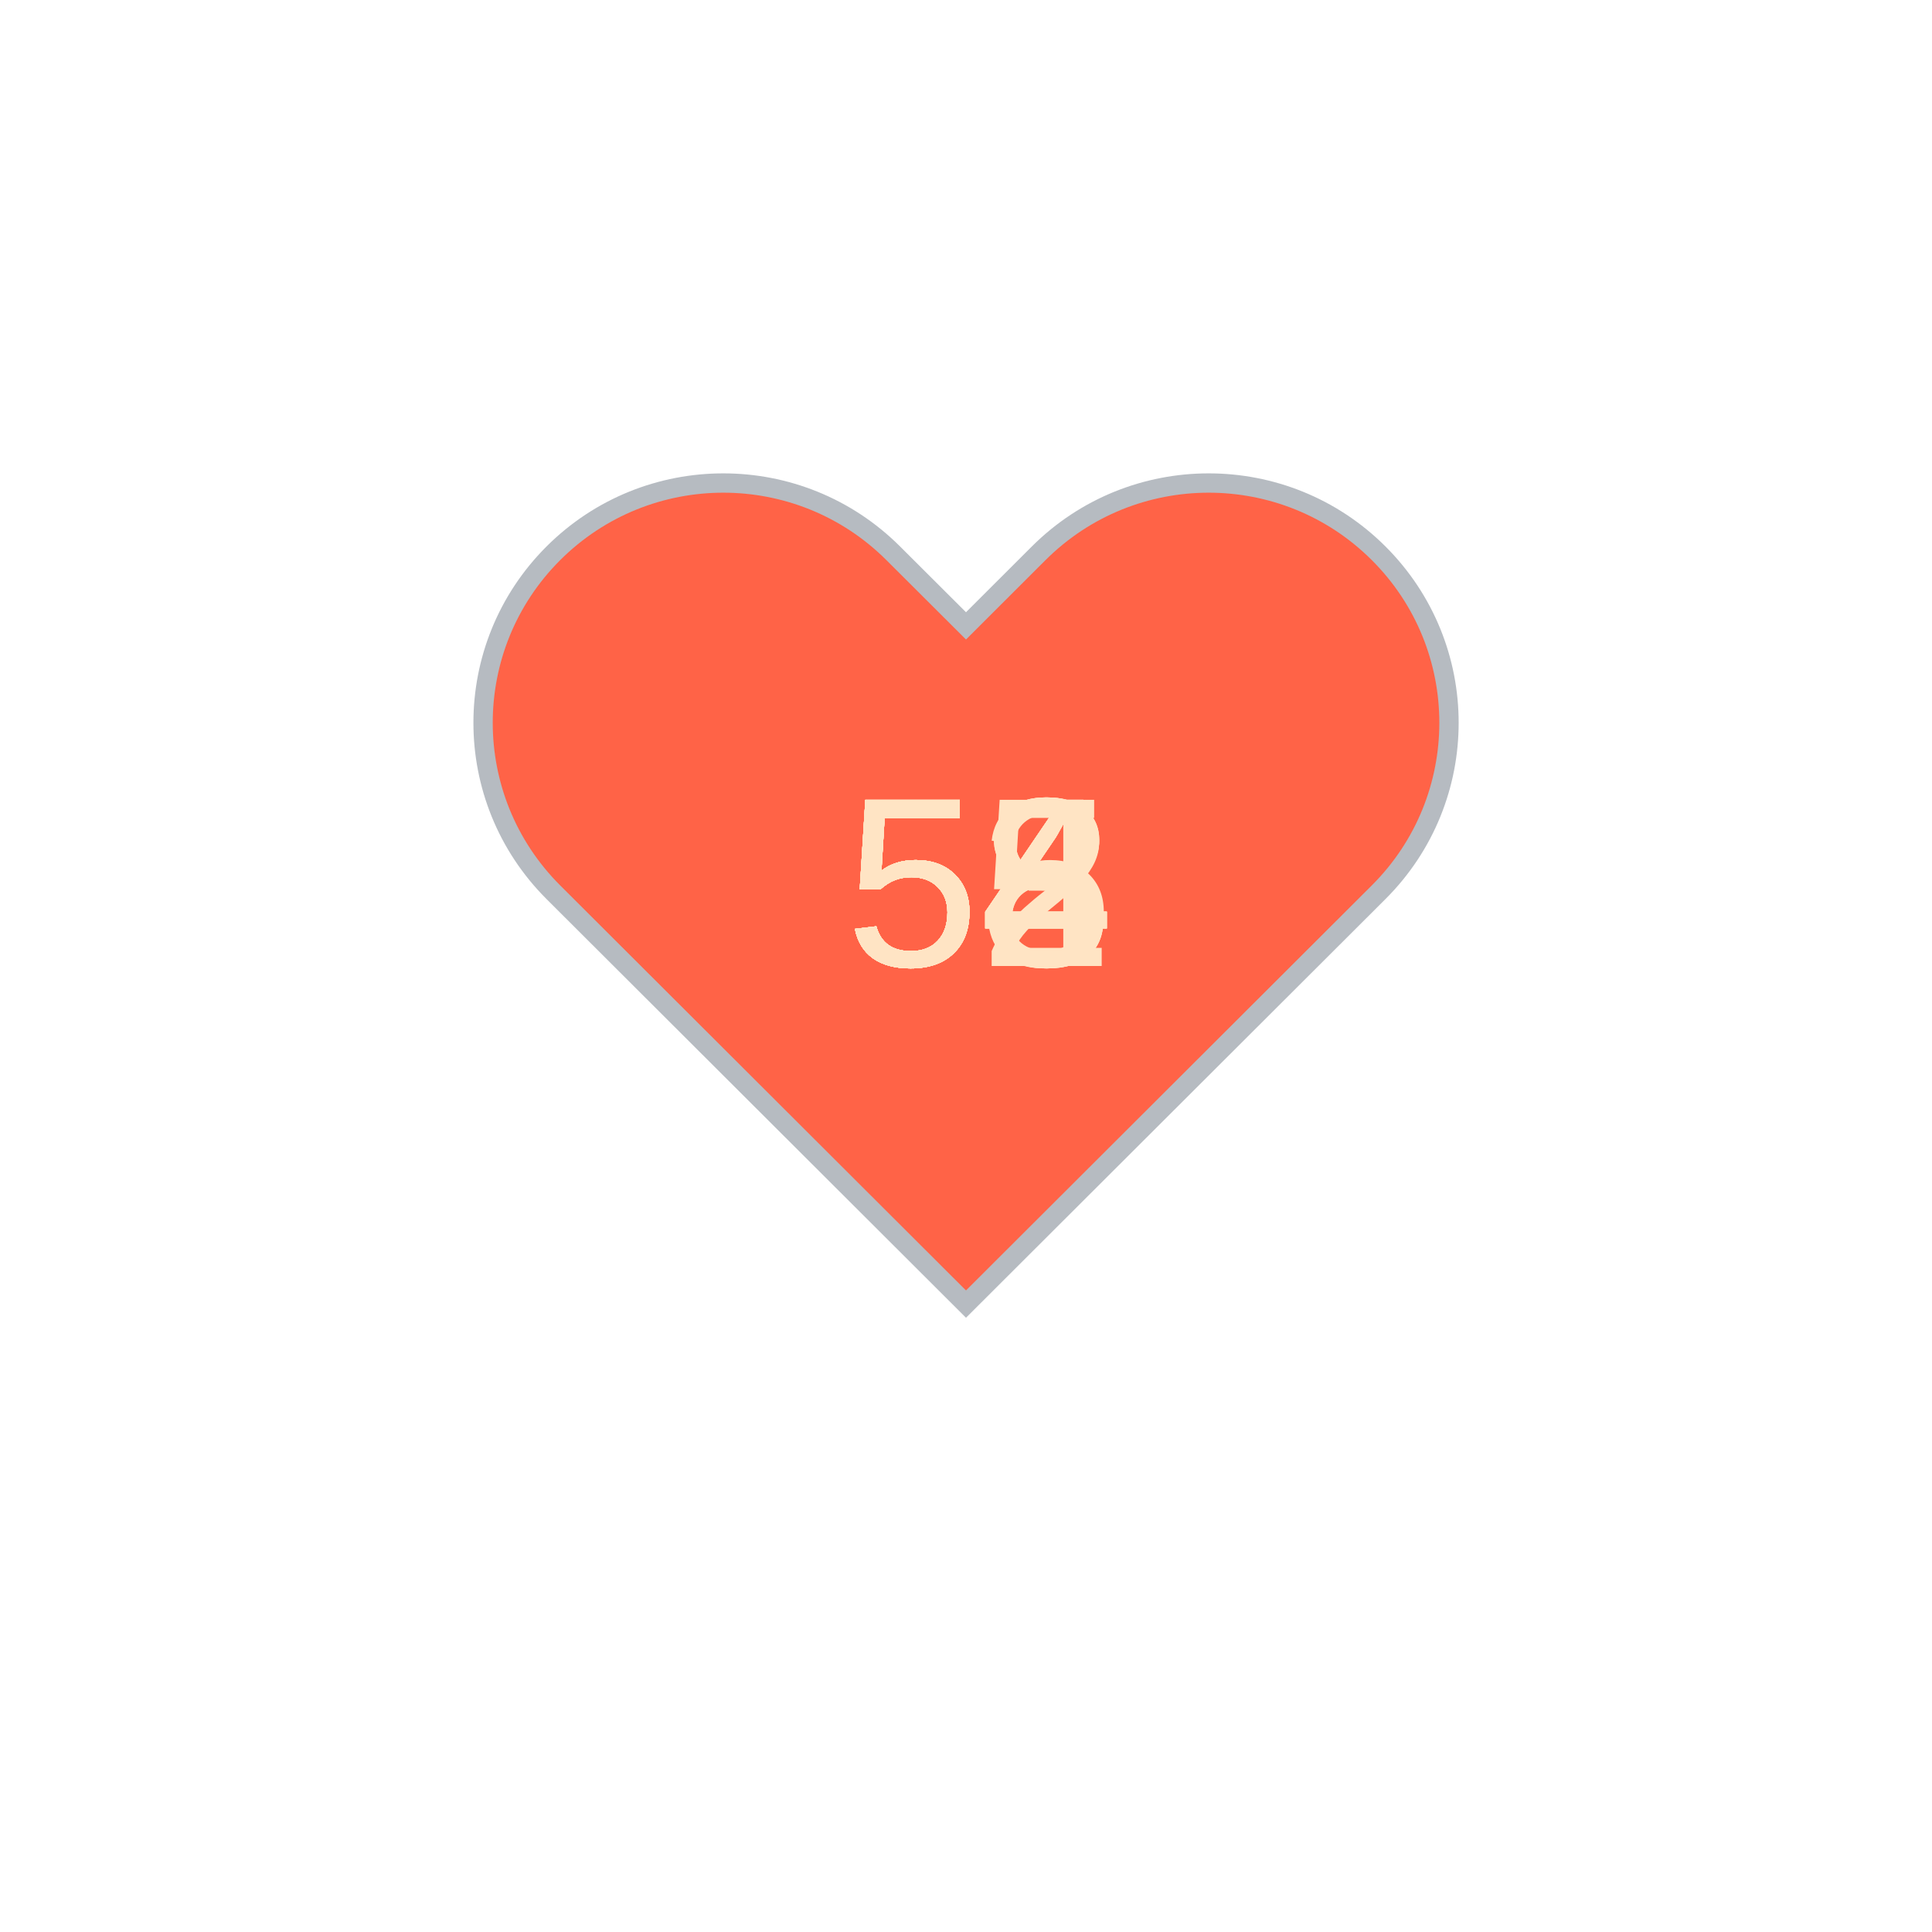
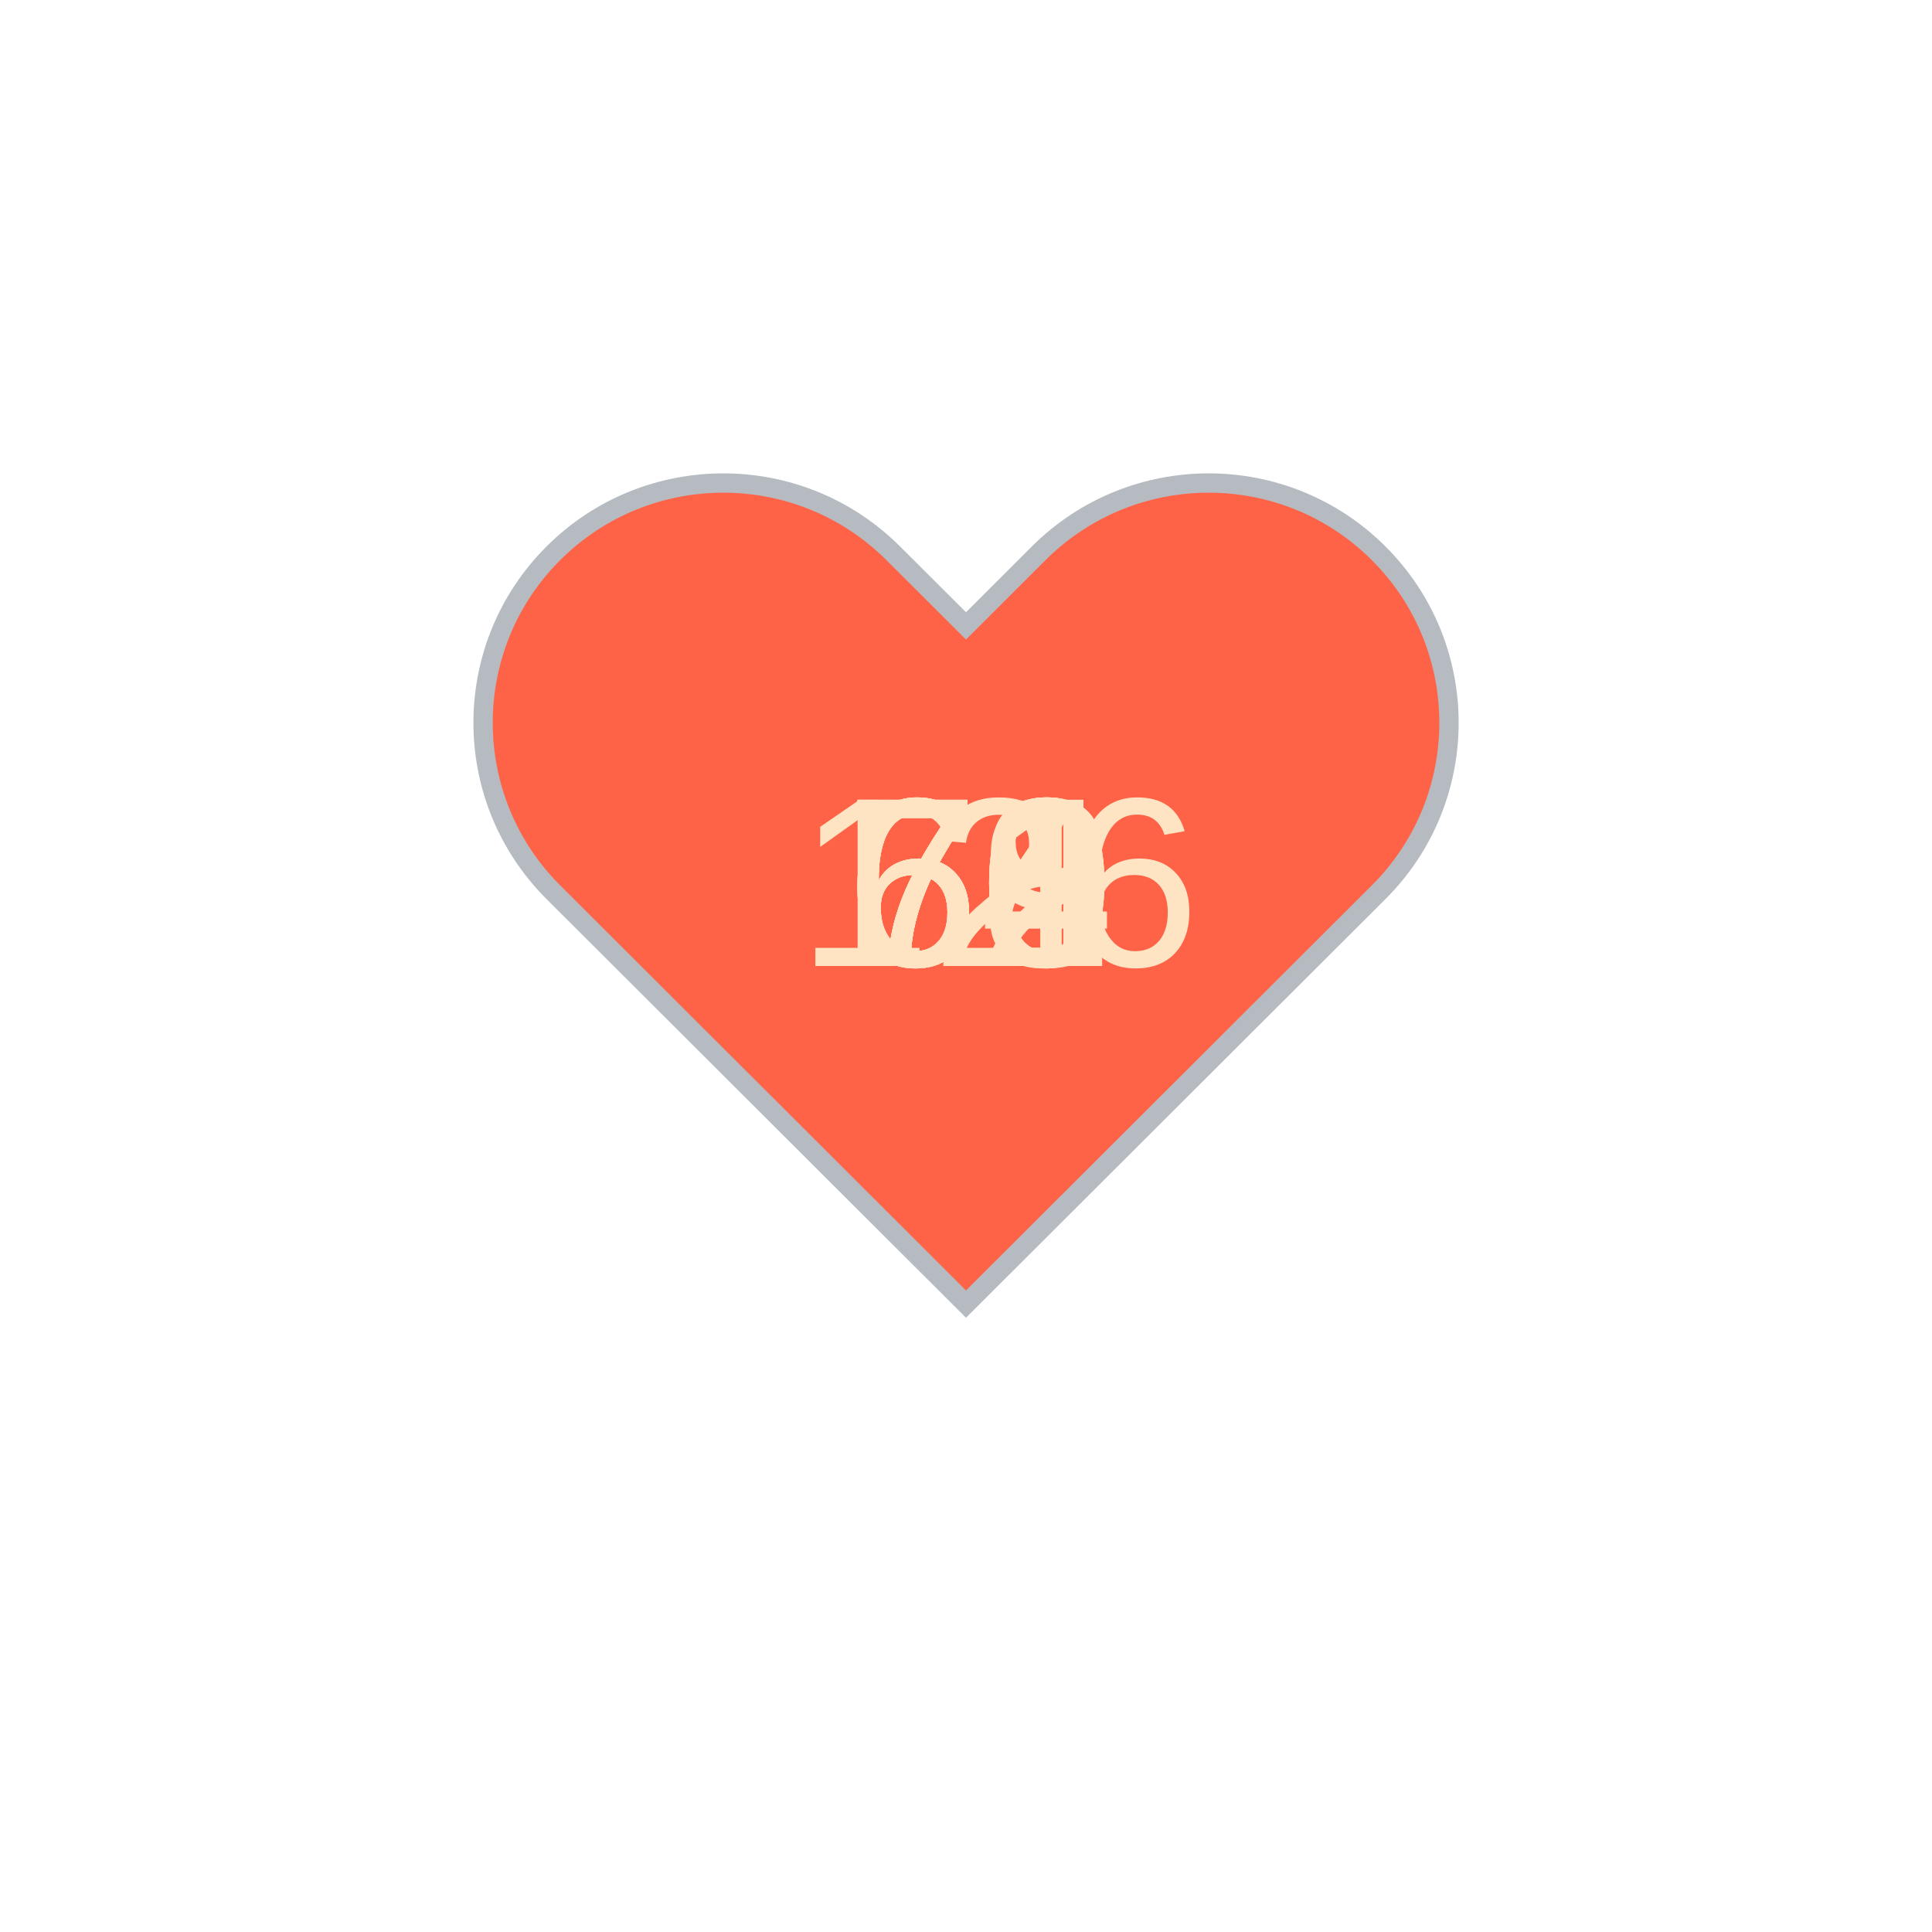
<svg xmlns="http://www.w3.org/2000/svg" baseProfile="full" height="150" version="1.1" viewBox="0,0,200,200" width="150">
  <defs />
  <g transform="translate(100 100)">
    <path d="M92.71,7.27L92.71,7.27c-9.71-9.69-25.46-9.69-35.18,0L50,14.79l-7.54-7.52C32.75-2.42,17-2.42,7.29,7.27v0 c-9.71,9.69-9.71,25.41,0,35.1L50,85l42.71-42.63C102.43,32.68,102.43,16.96,92.71,7.27z" fill="tomato" stroke="#B6BBC1" stroke-width="2" transform="translate(-50 -50)" />
    <animateTransform additive="sum" attributeName="transform" dur="1.2s" repeatCount="indefinite" type="scale" values="1; 1.5; 1.25; 1.5; 1.5; 1;" />
-     <text fill="bisque" style="font-size:25px; font-family:Arial" transform="translate(-12.5 0)">54<animate attributeName="visibility" dur="12.0s" keyTimes="0;0.1;0.2;0.3;0.4;0.5;0.6;0.7;0.8;0.9;1.0" repeatCount="indefinite" values="visible;hidden;hidden;hidden;hidden;hidden;hidden;hidden;hidden;hidden;hidden" />
+     <text fill="bisque" style="font-size:25px; font-family:Arial" transform="translate(-17.5 0)">126<animate attributeName="visibility" dur="12.0s" keyTimes="0;0.1;0.2;0.3;0.4;0.5;0.6;0.7;0.8;0.9;1.0" repeatCount="indefinite" values="visible;hidden;hidden;hidden;hidden;hidden;hidden;hidden;hidden;hidden;hidden" />
    </text>
-     <text fill="bisque" style="font-size:25px; font-family:Arial" transform="translate(-12.5 0)">58<animate attributeName="visibility" dur="12.0s" keyTimes="0;0.1;0.2;0.3;0.4;0.5;0.6;0.7;0.8;0.9;1.0" repeatCount="indefinite" values="hidden;visible;hidden;hidden;hidden;hidden;hidden;hidden;hidden;hidden;hidden" />
+     <text fill="bisque" style="font-size:25px; font-family:Arial" transform="translate(-12.5 0)">70<animate attributeName="visibility" dur="12.0s" keyTimes="0;0.1;0.2;0.3;0.4;0.5;0.6;0.7;0.8;0.9;1.0" repeatCount="indefinite" values="hidden;visible;hidden;hidden;hidden;hidden;hidden;hidden;hidden;hidden;hidden" />
    </text>
-     <text fill="bisque" style="font-size:25px; font-family:Arial" transform="translate(-12.5 0)">55<animate attributeName="visibility" dur="12.0s" keyTimes="0;0.1;0.2;0.3;0.4;0.5;0.6;0.7;0.8;0.9;1.0" repeatCount="indefinite" values="hidden;hidden;visible;hidden;hidden;hidden;hidden;hidden;hidden;hidden;hidden" />
+     <text fill="bisque" style="font-size:25px; font-family:Arial" transform="translate(-12.5 0)">74<animate attributeName="visibility" dur="12.0s" keyTimes="0;0.1;0.2;0.3;0.4;0.5;0.6;0.7;0.8;0.9;1.0" repeatCount="indefinite" values="hidden;hidden;visible;hidden;hidden;hidden;hidden;hidden;hidden;hidden;hidden" />
    </text>
-     <text fill="bisque" style="font-size:25px; font-family:Arial" transform="translate(-12.5 0)">52<animate attributeName="visibility" dur="12.0s" keyTimes="0;0.1;0.2;0.3;0.4;0.5;0.6;0.7;0.8;0.9;1.0" repeatCount="indefinite" values="hidden;hidden;hidden;visible;hidden;hidden;hidden;hidden;hidden;hidden;hidden" />
+     <text fill="bisque" style="font-size:25px; font-family:Arial" transform="translate(-12.5 0)">68<animate attributeName="visibility" dur="12.0s" keyTimes="0;0.1;0.2;0.3;0.4;0.5;0.6;0.7;0.8;0.9;1.0" repeatCount="indefinite" values="hidden;hidden;hidden;visible;hidden;hidden;hidden;hidden;hidden;hidden;hidden" />
    </text>
-     <text fill="bisque" style="font-size:25px; font-family:Arial" transform="translate(-12.5 0)">54<animate attributeName="visibility" dur="12.0s" keyTimes="0;0.1;0.2;0.3;0.4;0.5;0.6;0.7;0.8;0.9;1.0" repeatCount="indefinite" values="hidden;hidden;hidden;hidden;visible;hidden;hidden;hidden;hidden;hidden;hidden" />
+     <text fill="bisque" style="font-size:25px; font-family:Arial" transform="translate(-12.5 0)">70<animate attributeName="visibility" dur="12.0s" keyTimes="0;0.1;0.2;0.3;0.4;0.5;0.6;0.7;0.8;0.9;1.0" repeatCount="indefinite" values="hidden;hidden;hidden;hidden;visible;hidden;hidden;hidden;hidden;hidden;hidden" />
    </text>
-     <text fill="bisque" style="font-size:25px; font-family:Arial" transform="translate(-12.5 0)">54<animate attributeName="visibility" dur="12.0s" keyTimes="0;0.1;0.2;0.3;0.4;0.5;0.6;0.7;0.8;0.9;1.0" repeatCount="indefinite" values="hidden;hidden;hidden;hidden;hidden;visible;hidden;hidden;hidden;hidden;hidden" />
+     <text fill="bisque" style="font-size:25px; font-family:Arial" transform="translate(-12.5 0)">69<animate attributeName="visibility" dur="12.0s" keyTimes="0;0.1;0.2;0.3;0.4;0.5;0.6;0.7;0.8;0.9;1.0" repeatCount="indefinite" values="hidden;hidden;hidden;hidden;hidden;visible;hidden;hidden;hidden;hidden;hidden" />
    </text>
-     <text fill="bisque" style="font-size:25px; font-family:Arial" transform="translate(-12.5 0)">58<animate attributeName="visibility" dur="12.0s" keyTimes="0;0.1;0.2;0.3;0.4;0.5;0.6;0.7;0.8;0.9;1.0" repeatCount="indefinite" values="hidden;hidden;hidden;hidden;hidden;hidden;visible;hidden;hidden;hidden;hidden" />
+     <text fill="bisque" style="font-size:25px; font-family:Arial" transform="translate(-12.5 0)">71<animate attributeName="visibility" dur="12.0s" keyTimes="0;0.1;0.2;0.3;0.4;0.5;0.6;0.7;0.8;0.9;1.0" repeatCount="indefinite" values="hidden;hidden;hidden;hidden;hidden;hidden;visible;hidden;hidden;hidden;hidden" />
    </text>
-     <text fill="bisque" style="font-size:25px; font-family:Arial" transform="translate(-12.5 0)">53<animate attributeName="visibility" dur="12.0s" keyTimes="0;0.1;0.2;0.3;0.4;0.5;0.6;0.7;0.8;0.9;1.0" repeatCount="indefinite" values="hidden;hidden;hidden;hidden;hidden;hidden;hidden;visible;hidden;hidden;hidden" />
+     <text fill="bisque" style="font-size:25px; font-family:Arial" transform="translate(-12.5 0)">60<animate attributeName="visibility" dur="12.0s" keyTimes="0;0.1;0.2;0.3;0.4;0.5;0.6;0.7;0.8;0.9;1.0" repeatCount="indefinite" values="hidden;hidden;hidden;hidden;hidden;hidden;hidden;visible;hidden;hidden;hidden" />
    </text>
-     <text fill="bisque" style="font-size:25px; font-family:Arial" transform="translate(-12.5 0)">54<animate attributeName="visibility" dur="12.0s" keyTimes="0;0.1;0.2;0.3;0.4;0.5;0.6;0.7;0.8;0.9;1.0" repeatCount="indefinite" values="hidden;hidden;hidden;hidden;hidden;hidden;hidden;hidden;visible;hidden;hidden" />
+     <text fill="bisque" style="font-size:25px; font-family:Arial" transform="translate(-12.5 0)">74<animate attributeName="visibility" dur="12.0s" keyTimes="0;0.1;0.2;0.3;0.4;0.5;0.6;0.7;0.8;0.9;1.0" repeatCount="indefinite" values="hidden;hidden;hidden;hidden;hidden;hidden;hidden;hidden;visible;hidden;hidden" />
    </text>
-     <text fill="bisque" style="font-size:25px; font-family:Arial" transform="translate(-12.5 0)">54<animate attributeName="visibility" dur="12.0s" keyTimes="0;0.1;0.2;0.3;0.4;0.5;0.6;0.7;0.8;0.9;1.0" repeatCount="indefinite" values="hidden;hidden;hidden;hidden;hidden;hidden;hidden;hidden;hidden;visible;hidden" />
+     <text fill="bisque" style="font-size:25px; font-family:Arial" transform="translate(-12.5 0)">62<animate attributeName="visibility" dur="12.0s" keyTimes="0;0.1;0.2;0.3;0.4;0.5;0.6;0.7;0.8;0.9;1.0" repeatCount="indefinite" values="hidden;hidden;hidden;hidden;hidden;hidden;hidden;hidden;hidden;visible;hidden" />
    </text>
  </g>
</svg>
